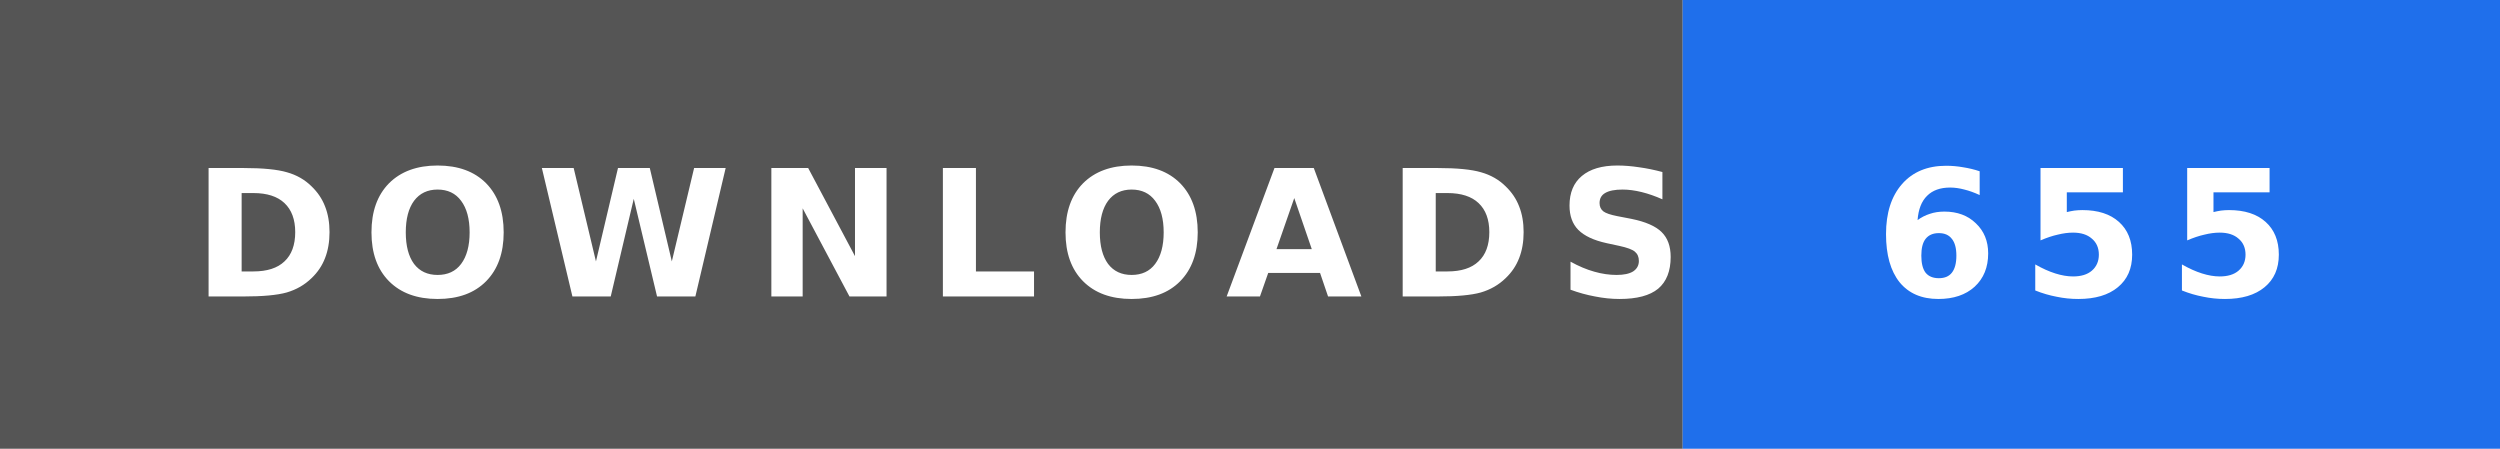
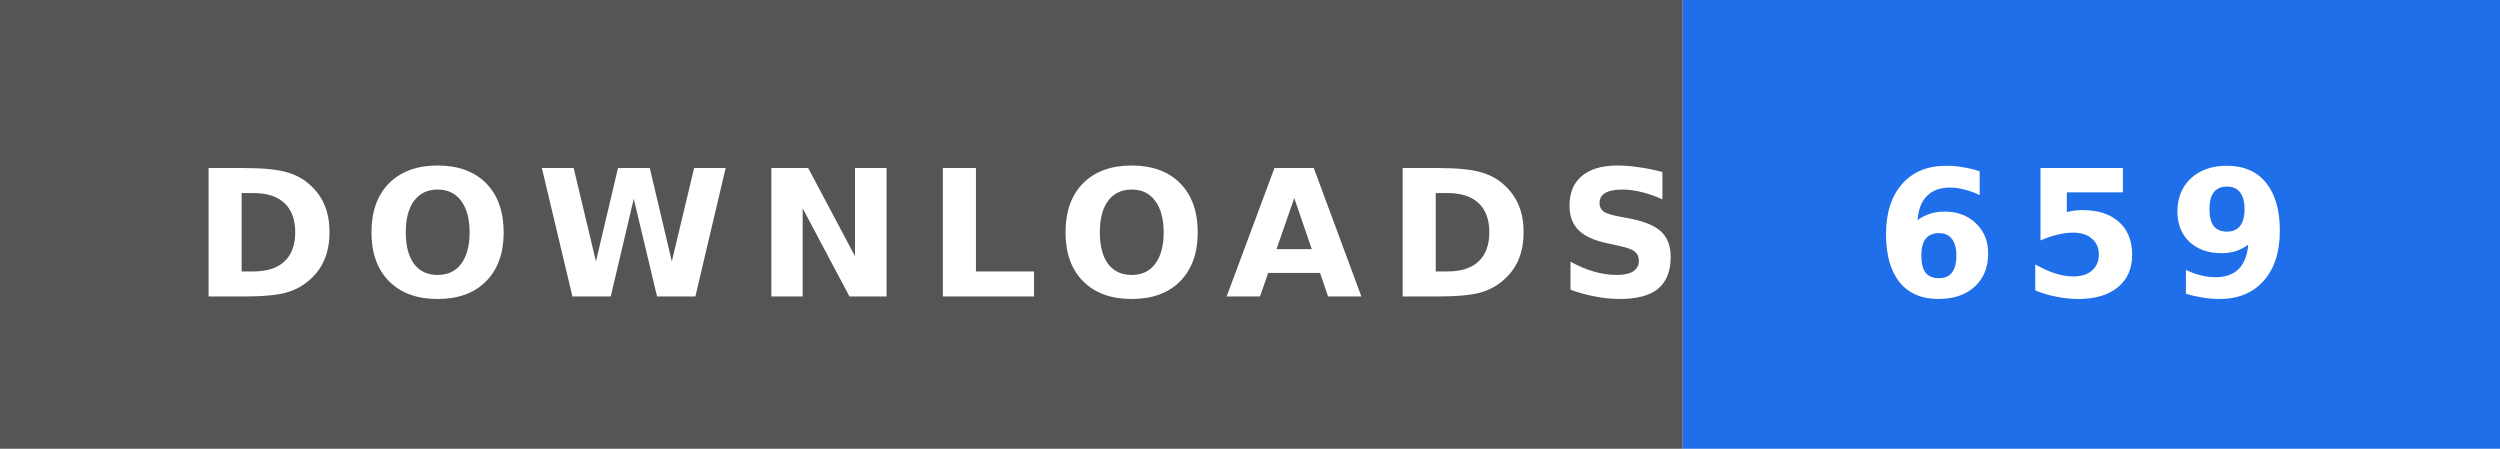
- <svg xmlns="http://www.w3.org/2000/svg" width="156" height="28" role="img" aria-label="DOWNLOADS: 655">
+ <svg xmlns="http://www.w3.org/2000/svg" width="156" height="28" role="img" aria-label="DOWNLOADS: 659">
  <rect width="105" height="28" fill="#555" />
  <rect x="105" width="51" height="28" fill="#1f6feb" />
  <text x="12" y="18.5" textLength="81" lengthAdjust="spacingAndGlyphs" font-family="Verdana,'DejaVu Sans',sans-serif" font-size="11" font-weight="bold" letter-spacing="1.5" fill="#fff">DOWNLOADS</text>
-   <text x="117" y="18.5" textLength="27" lengthAdjust="spacingAndGlyphs" font-family="Verdana,'DejaVu Sans',sans-serif" font-size="11" font-weight="bold" letter-spacing="1.5" fill="#fff">655</text>
+   <text x="117" y="18.5" textLength="27" lengthAdjust="spacingAndGlyphs" font-family="Verdana,'DejaVu Sans',sans-serif" font-size="11" font-weight="bold" letter-spacing="1.5" fill="#fff">659</text>
</svg>
